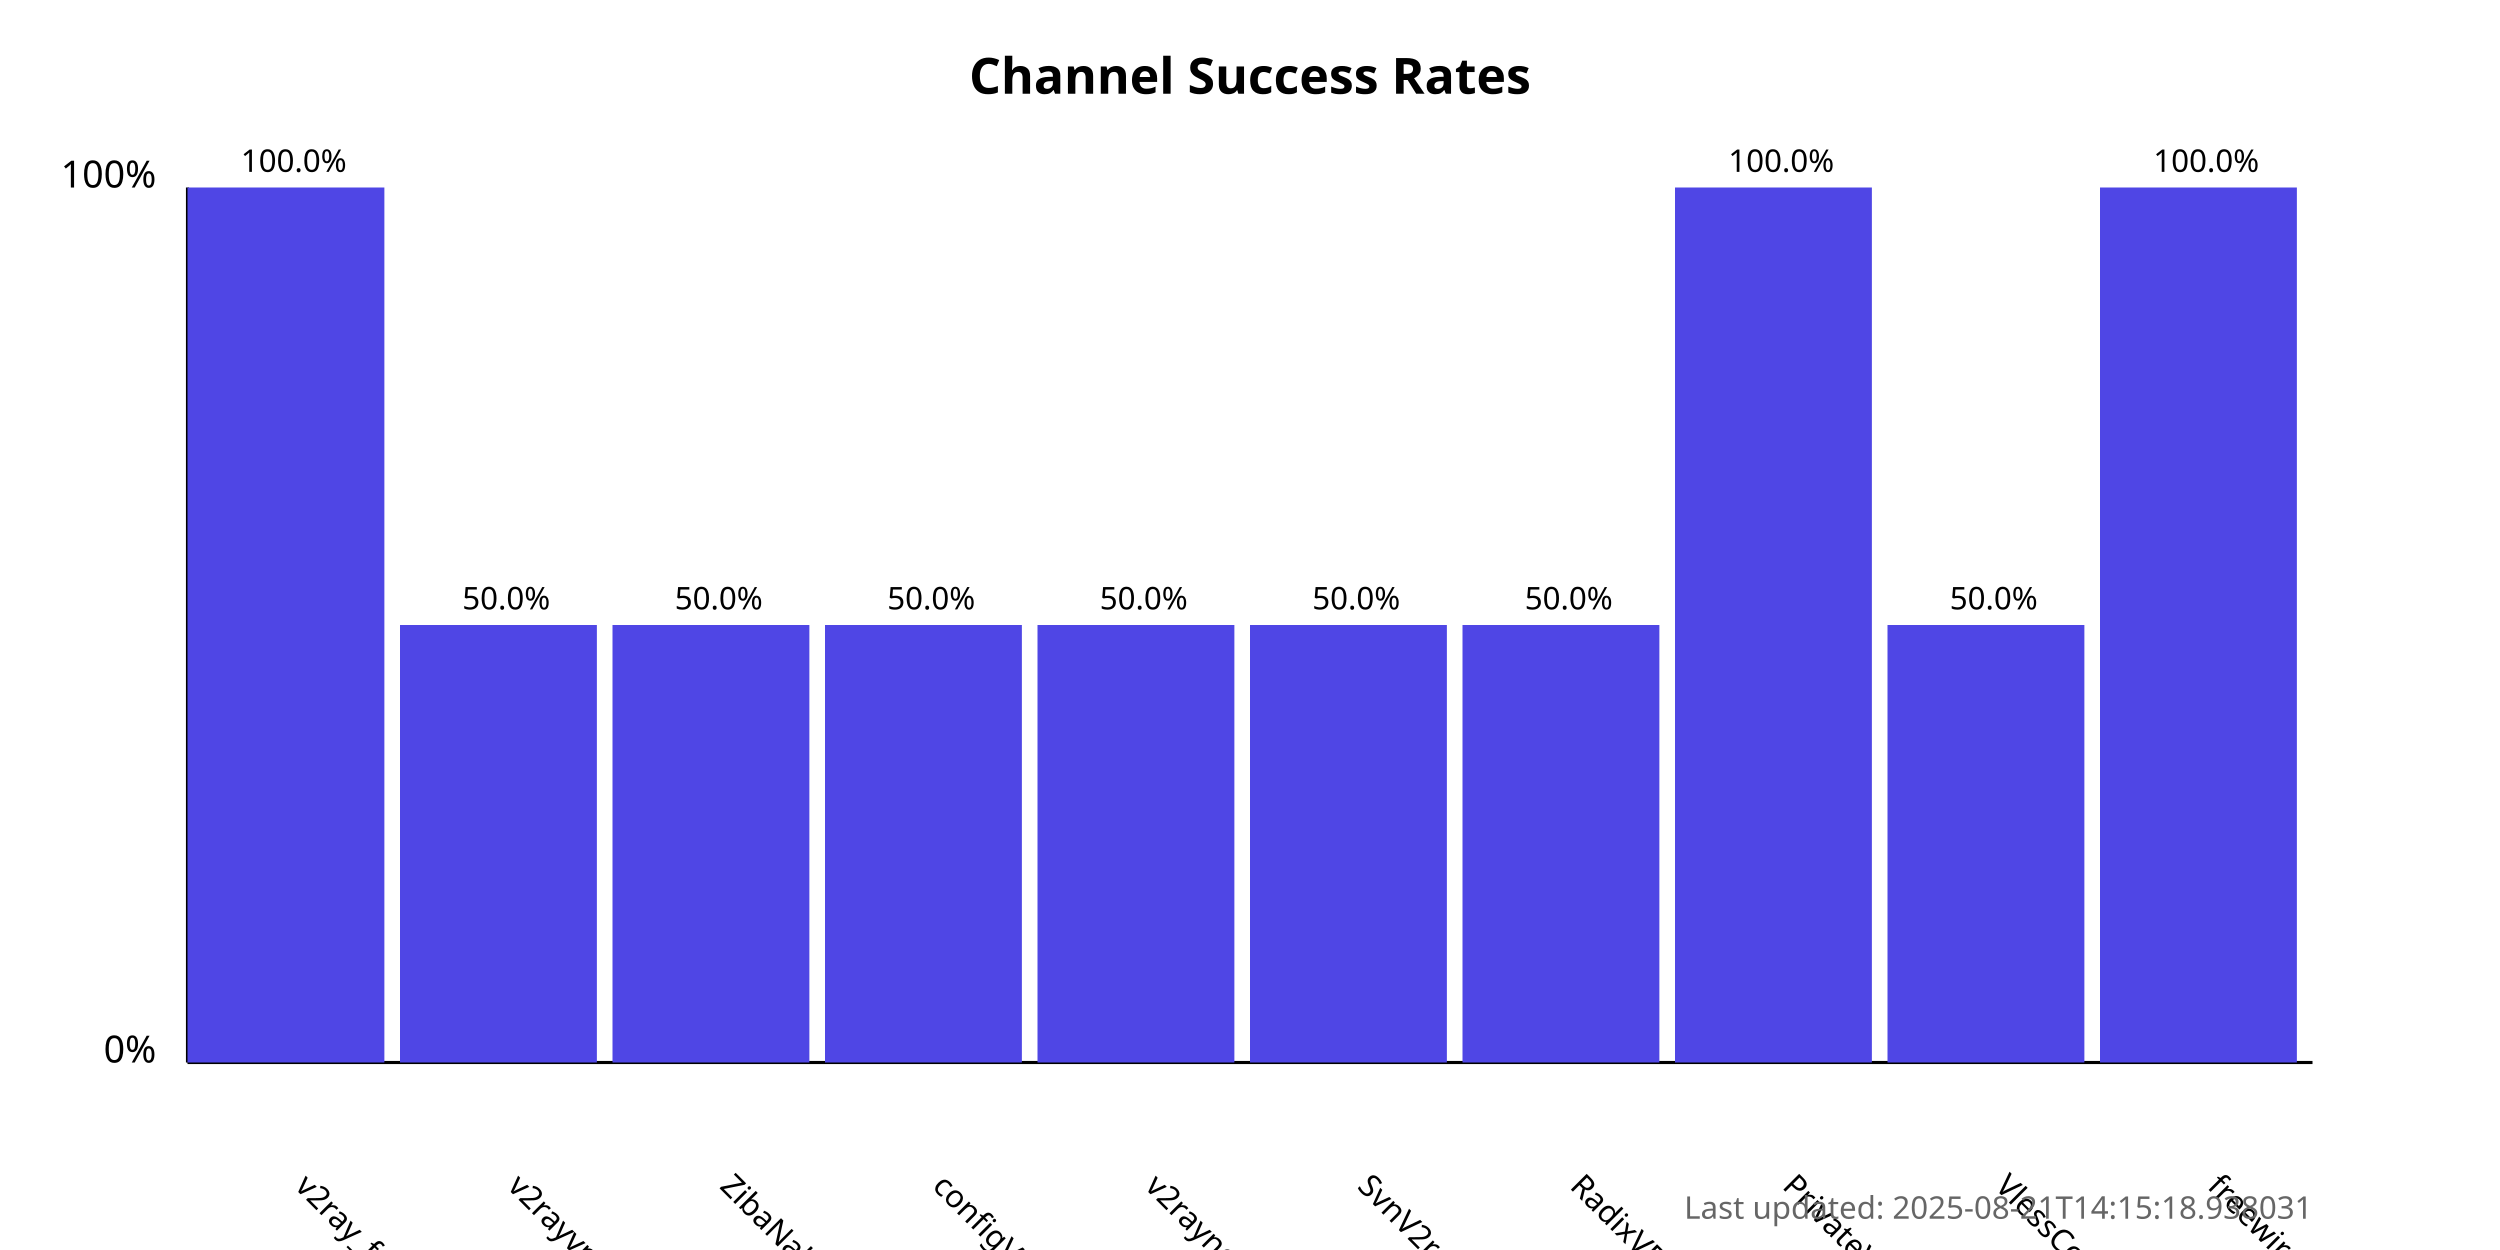
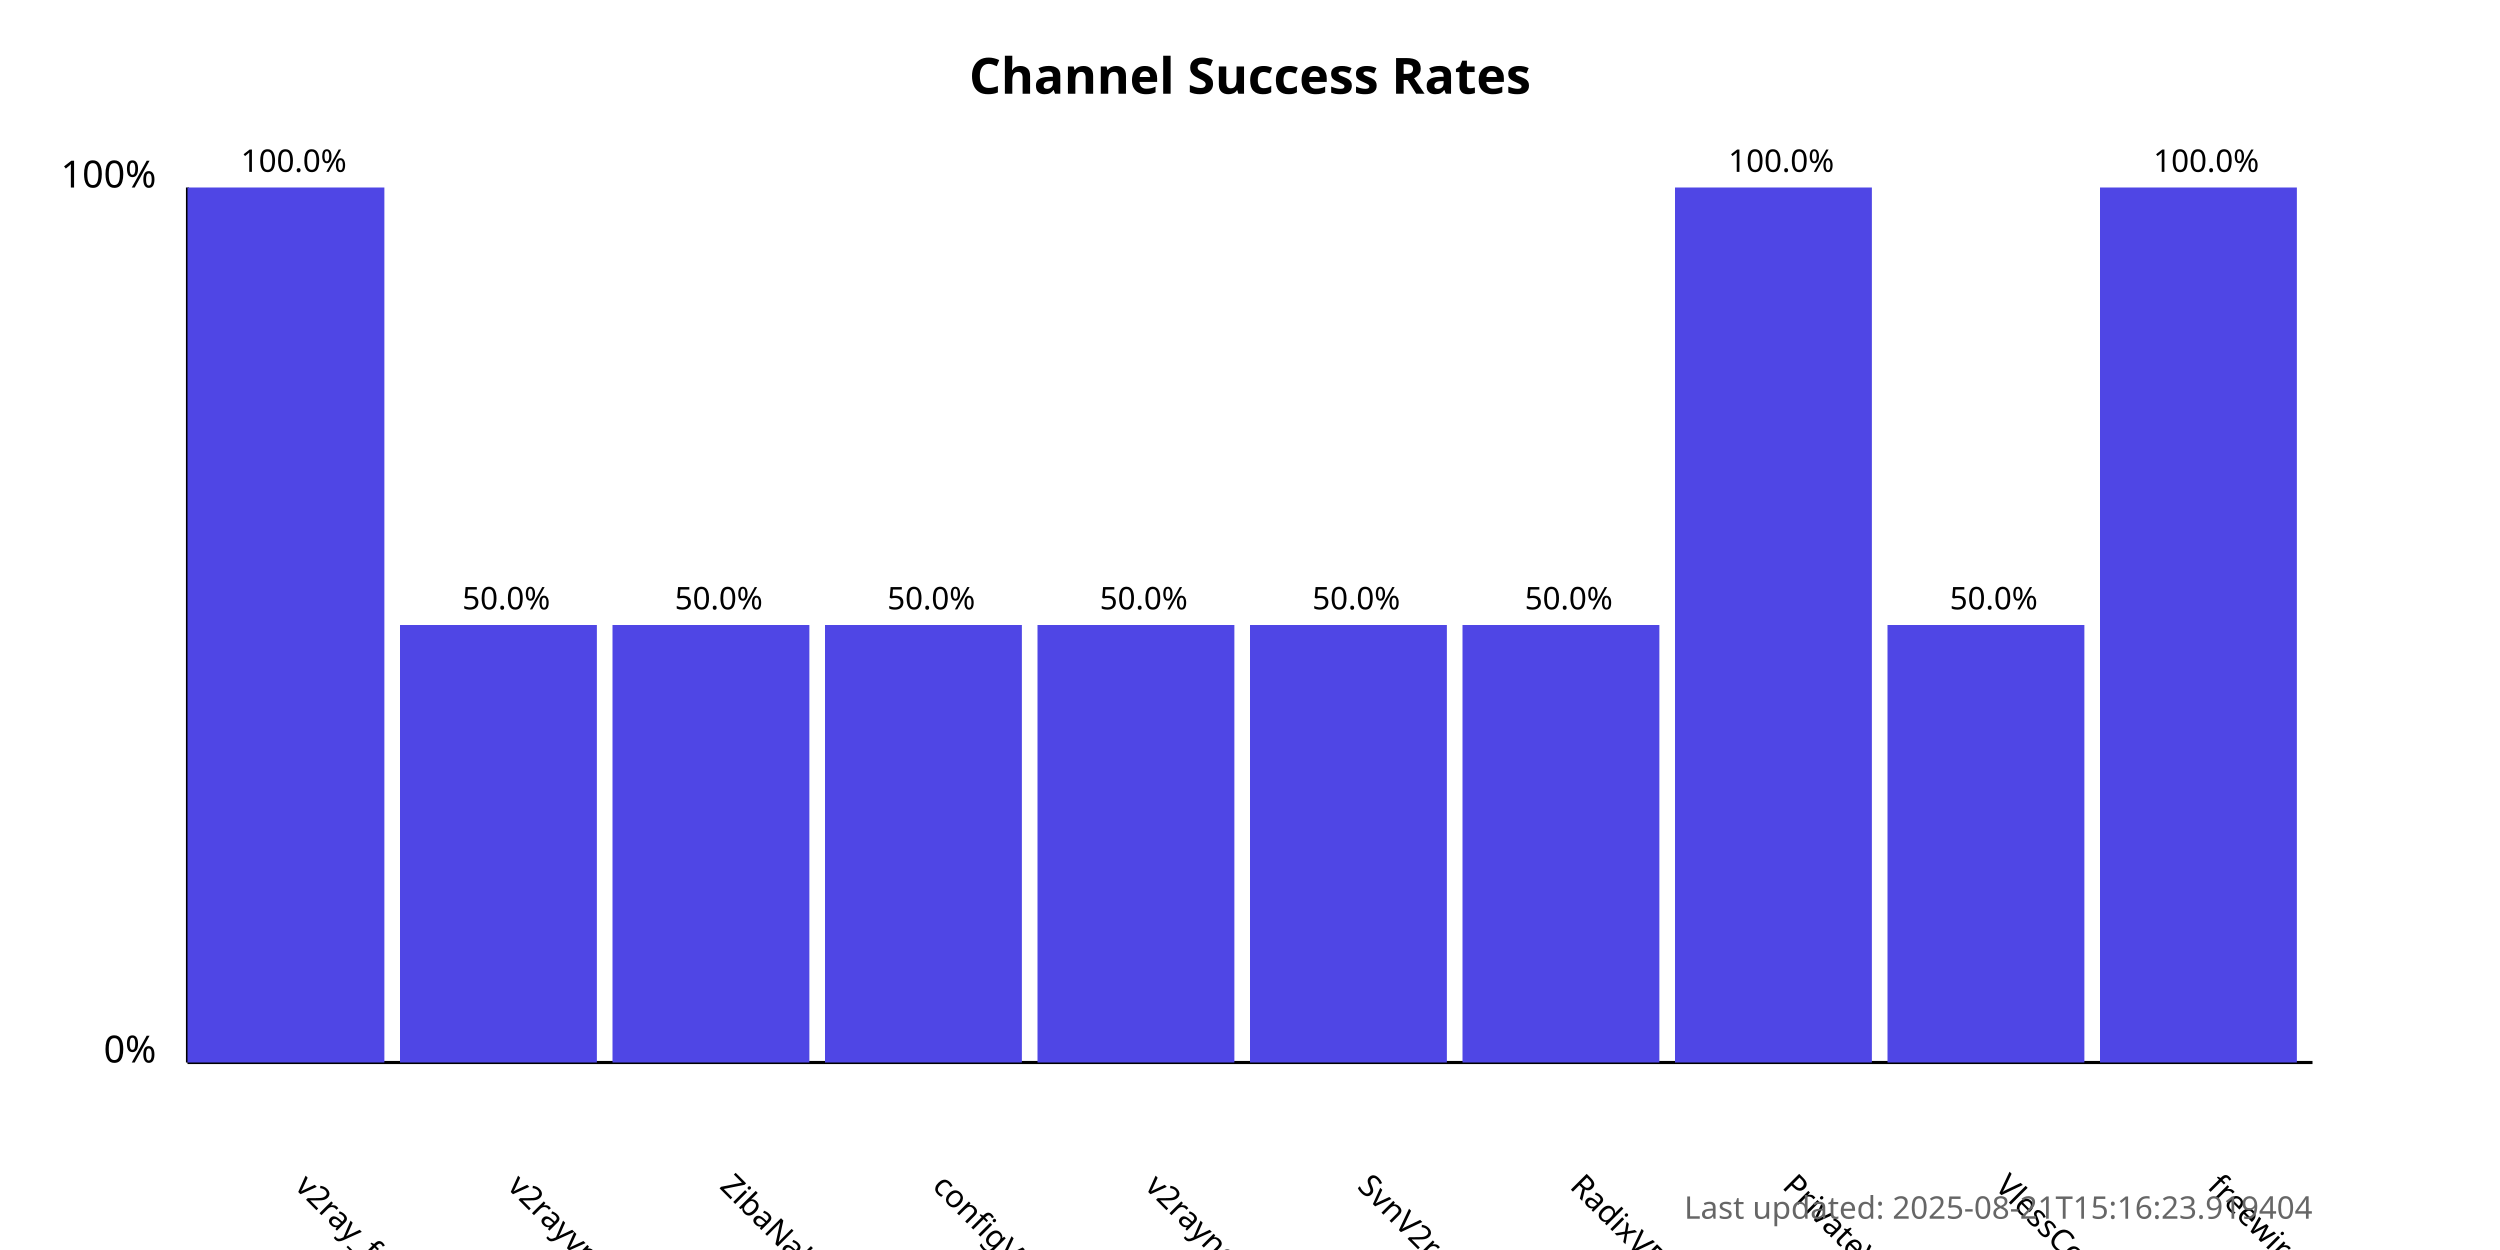
<svg xmlns="http://www.w3.org/2000/svg" width="800" height="400">
  <style>
            .chart-title { font: bold 16px sans-serif; }
            .axis-label { font: 12px sans-serif; }
            .tick-label { font: 10px sans-serif; }
            .bar { fill: #4f46e5; }
            .bar:hover { fill: #6366f1; }
            .timestamp { font: 10px sans-serif; fill: #666; }
        </style>
  <text x="400.0" y="30" text-anchor="middle" class="chart-title">
            Channel Success Rates
        </text>
  <line x1="60" y1="340" x2="60" y2="60" stroke="black" stroke-width="1" />
  <line x1="60" y1="340" x2="740" y2="340" stroke="black" stroke-width="1" />
  <text x="50" y="340" text-anchor="end" class="axis-label">0%</text>
  <text x="50" y="60" text-anchor="end" class="axis-label">100%</text>
  <g>
    <rect x="60" y="60.0" width="63.0" height="280.0" class="bar" />
    <text x="94.0" y="380" transform="rotate(45, 94.0, 380)" text-anchor="start" class="tick-label">
                v2ray_free_conf
            </text>
    <text x="94.0" y="55.0" text-anchor="middle" class="tick-label">
                100.0%
            </text>
  </g>
  <g>
    <rect x="128.0" y="200.0" width="63.0" height="140.0" class="bar" />
    <text x="162.0" y="380" transform="rotate(45, 162.0, 380)" text-anchor="start" class="tick-label">
                v2rayvpno
            </text>
    <text x="162.0" y="195.0" text-anchor="middle" class="tick-label">
                50.0%
            </text>
  </g>
  <g>
    <rect x="196.0" y="200.0" width="63.0" height="140.0" class="bar" />
    <text x="230.0" y="380" transform="rotate(45, 230.0, 380)" text-anchor="start" class="tick-label">
                ZibaNabz
            </text>
    <text x="230.0" y="195.0" text-anchor="middle" class="tick-label">
                50.0%
            </text>
  </g>
  <g>
    <rect x="264.0" y="200.0" width="63.0" height="140.0" class="bar" />
    <text x="298.0" y="380" transform="rotate(45, 298.0, 380)" text-anchor="start" class="tick-label">
                configV2rayForFree
            </text>
    <text x="298.0" y="195.0" text-anchor="middle" class="tick-label">
                50.0%
            </text>
  </g>
  <g>
    <rect x="332.0" y="200.0" width="63.0" height="140.0" class="bar" />
    <text x="366.0" y="380" transform="rotate(45, 366.0, 380)" text-anchor="start" class="tick-label">
                v2rayngvpn
            </text>
    <text x="366.0" y="195.0" text-anchor="middle" class="tick-label">
                50.0%
            </text>
  </g>
  <g>
    <rect x="400.0" y="200.0" width="63.0" height="140.0" class="bar" />
    <text x="434.0" y="380" transform="rotate(45, 434.0, 380)" text-anchor="start" class="tick-label">
                SvnV2ray
            </text>
    <text x="434.0" y="195.0" text-anchor="middle" class="tick-label">
                50.0%
            </text>
  </g>
  <g>
    <rect x="468.0" y="200.0" width="63.0" height="140.0" class="bar" />
    <text x="502.0" y="380" transform="rotate(45, 502.0, 380)" text-anchor="start" class="tick-label">
                RadixVPN
            </text>
    <text x="502.0" y="195.0" text-anchor="middle" class="tick-label">
                50.0%
            </text>
  </g>
  <g>
    <rect x="536.0" y="60.0" width="63.0" height="280.0" class="bar" />
    <text x="570.0" y="380" transform="rotate(45, 570.0, 380)" text-anchor="start" class="tick-label">
                PrivateVPNs
            </text>
    <text x="570.0" y="55.0" text-anchor="middle" class="tick-label">
                100.0%
            </text>
  </g>
  <g>
    <rect x="604.0" y="200.0" width="63.0" height="140.0" class="bar" />
    <text x="638.0" y="380" transform="rotate(45, 638.0, 380)" text-anchor="start" class="tick-label">
                VlessConfig
            </text>
    <text x="638.0" y="195.0" text-anchor="middle" class="tick-label">
                50.0%
            </text>
  </g>
  <g>
    <rect x="672.0" y="60.0" width="63.0" height="280.0" class="bar" />
    <text x="706.0" y="380" transform="rotate(45, 706.0, 380)" text-anchor="start" class="tick-label">
                freewireguard
            </text>
    <text x="706.0" y="55.0" text-anchor="middle" class="tick-label">
                100.0%
            </text>
  </g>
  <text x="740" y="390" text-anchor="end" class="timestamp">
-             Last updated: 2025-08-21T14:15:18.938031
+             Last updated: 2025-08-21T15:16:23.919404
        </text>
</svg>
